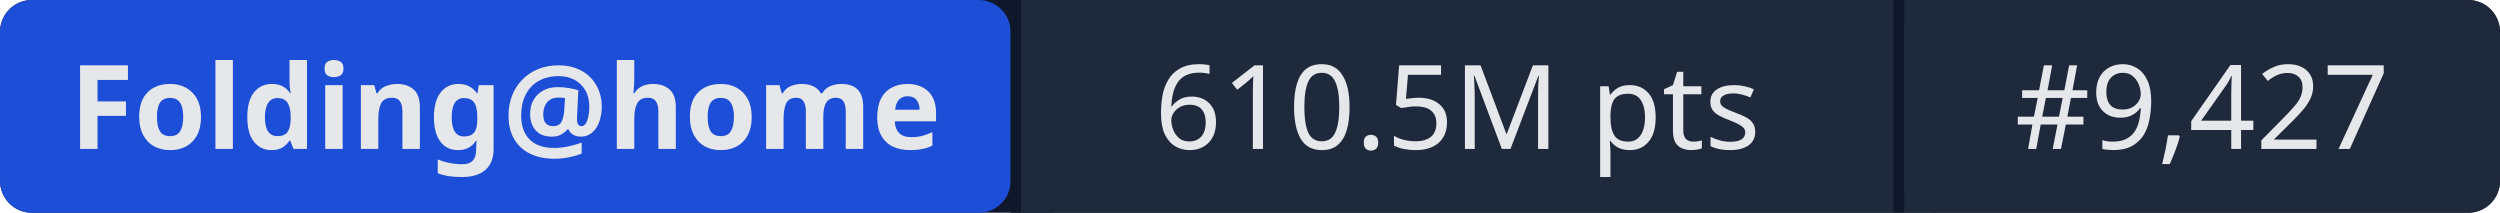
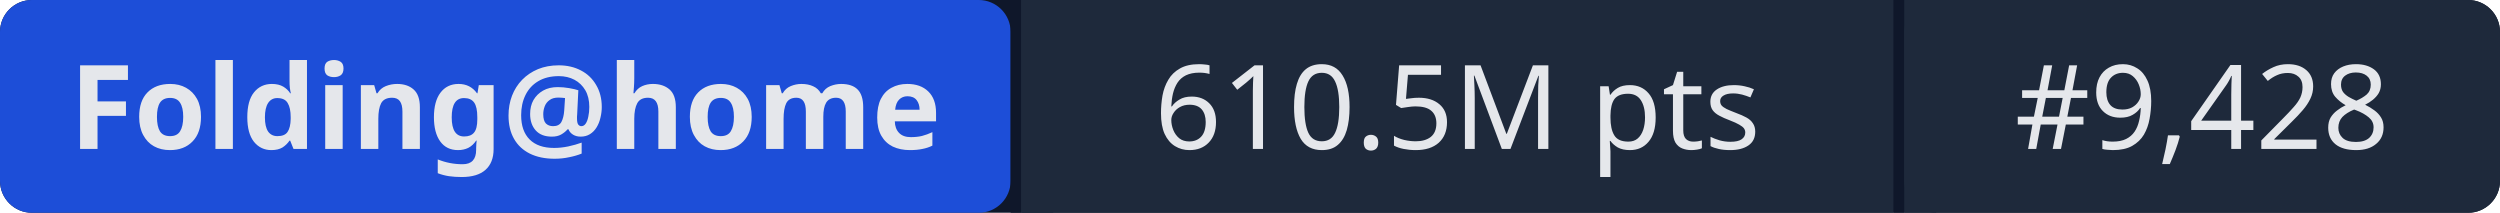
- <svg xmlns="http://www.w3.org/2000/svg" width="235" height="20" role="img" aria-label="Folding@home: 610.5M pts | #9,427">
+ <svg xmlns="http://www.w3.org/2000/svg" width="235" height="20" role="img" aria-label="Folding@home: 610.5M pts | #9,428">
  <rect width="235" height="20" rx="3" fill="#0f172a" />
  <rect x="0" width="95" height="20" rx="3" fill="#1d4ed8" />
  <rect x="95" width="1" height="20" fill="#0f172a" />
  <rect x="96" width="82" height="20" fill="#1e293b" />
  <rect x="178" width="1" height="20" fill="#0f172a" />
  <rect x="179" width="56" height="20" rx="3" fill="#1e293b" />
  <rect x="96" width="3" height="20" fill="#1e293b" />
  <rect x="179" width="3" height="20" fill="#1e293b" />
  <g fill="#e5e7eb" font-family="system-ui,sans-serif" font-size="11" text-anchor="middle">
    <text x="47.5" y="14" font-weight="600">Folding@home</text>
    <text x="137" y="14">610.5M pts</text>
-     <text x="207" y="14">#9,427</text>
+     <text x="207" y="14">#9,428</text>
  </g>
</svg>
